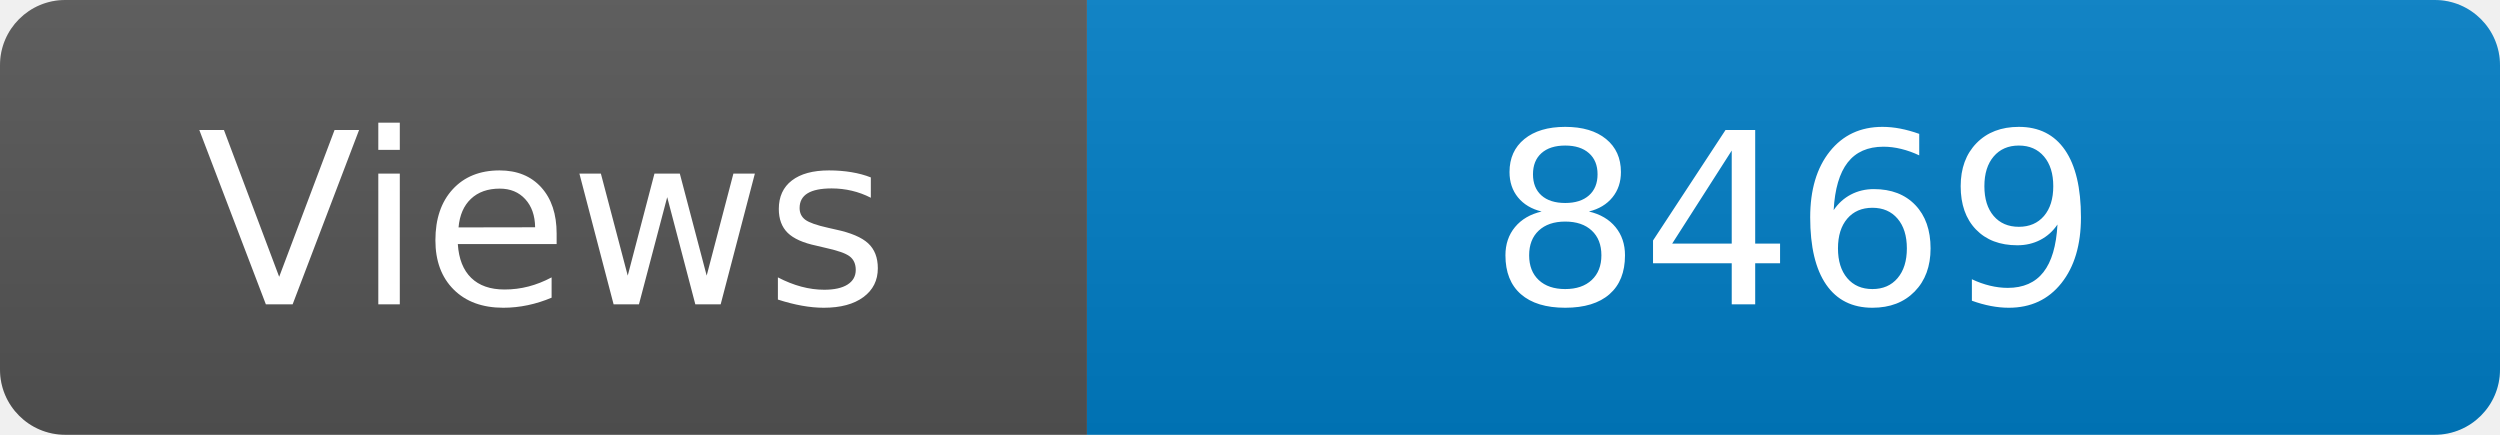
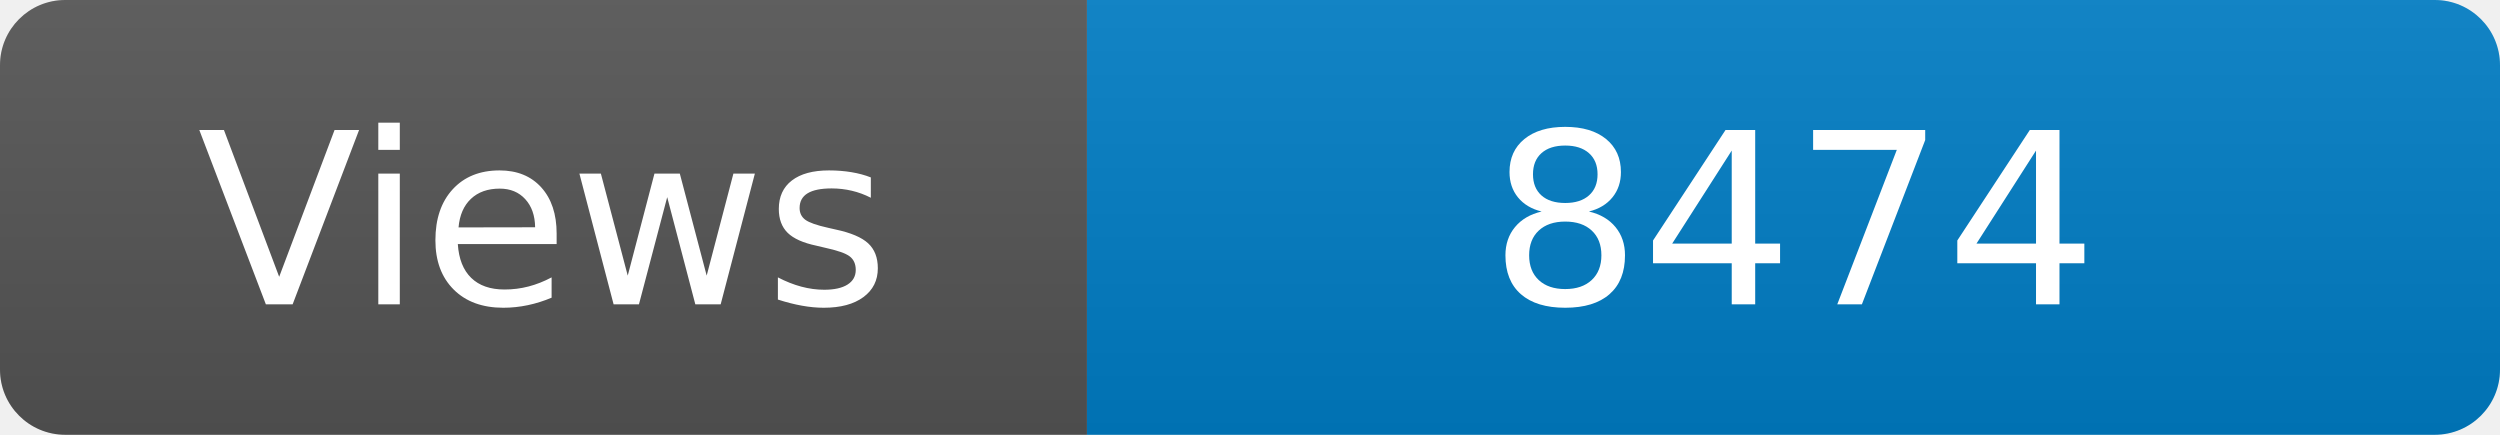
<svg xmlns="http://www.w3.org/2000/svg" width="115" height="20" role="img" aria-label="Maintained?: yes">
  <linearGradient id="s" x2="0" y2="100%">
    <stop offset="0" stop-color="#bbb" stop-opacity=".1" />
    <stop offset="1" stop-opacity=".1" />
  </linearGradient>
  <clipPath id="r">
    <rect width="115" height="20" rx="3" fill="#fff" />
  </clipPath>
  <g clip-path="url(#r)">
    <rect width="50" height="20" fill="#555" />
    <rect x="50" width="160" height="20" fill="#007ec6" />
    <rect width="115" height="20" fill="url(#s)" />
  </g>
  <g fill="#fff" text-anchor="middle" font-family="Verdana,Geneva,DejaVu Sans,sans-serif" font-size="110">
    <text x="250" y="140" transform="scale(.1)" fill="#fff">Views</text>
-     <text x="825" y="140" transform="scale(.1)" fill="#fff">8469</text>
+     <text x="825" y="140" transform="scale(.1)" fill="#fff">8474</text>
  </g>
</svg>
